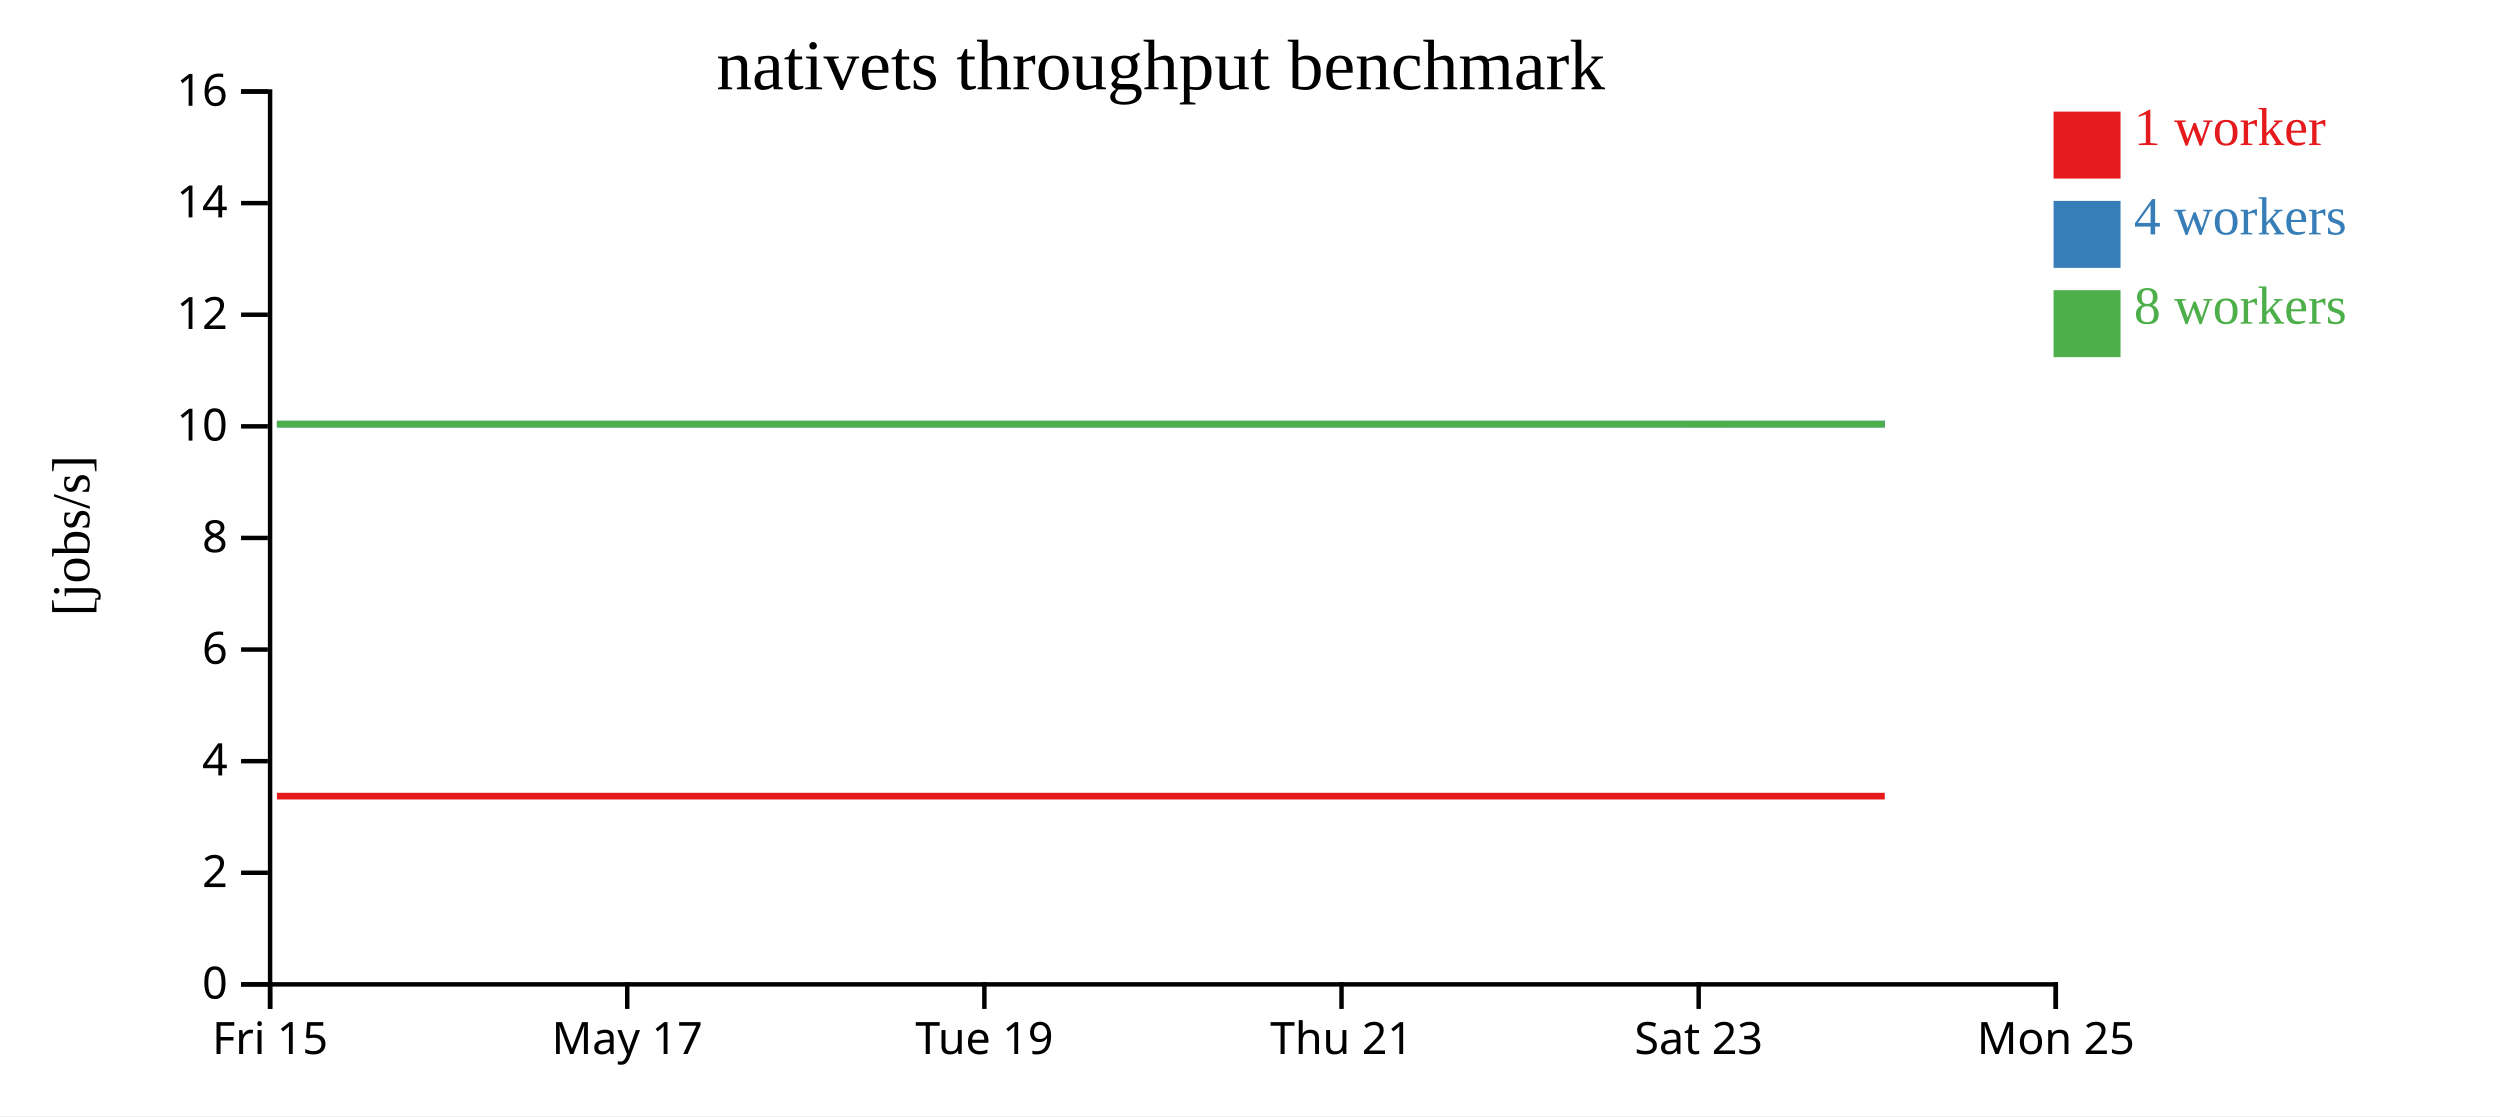
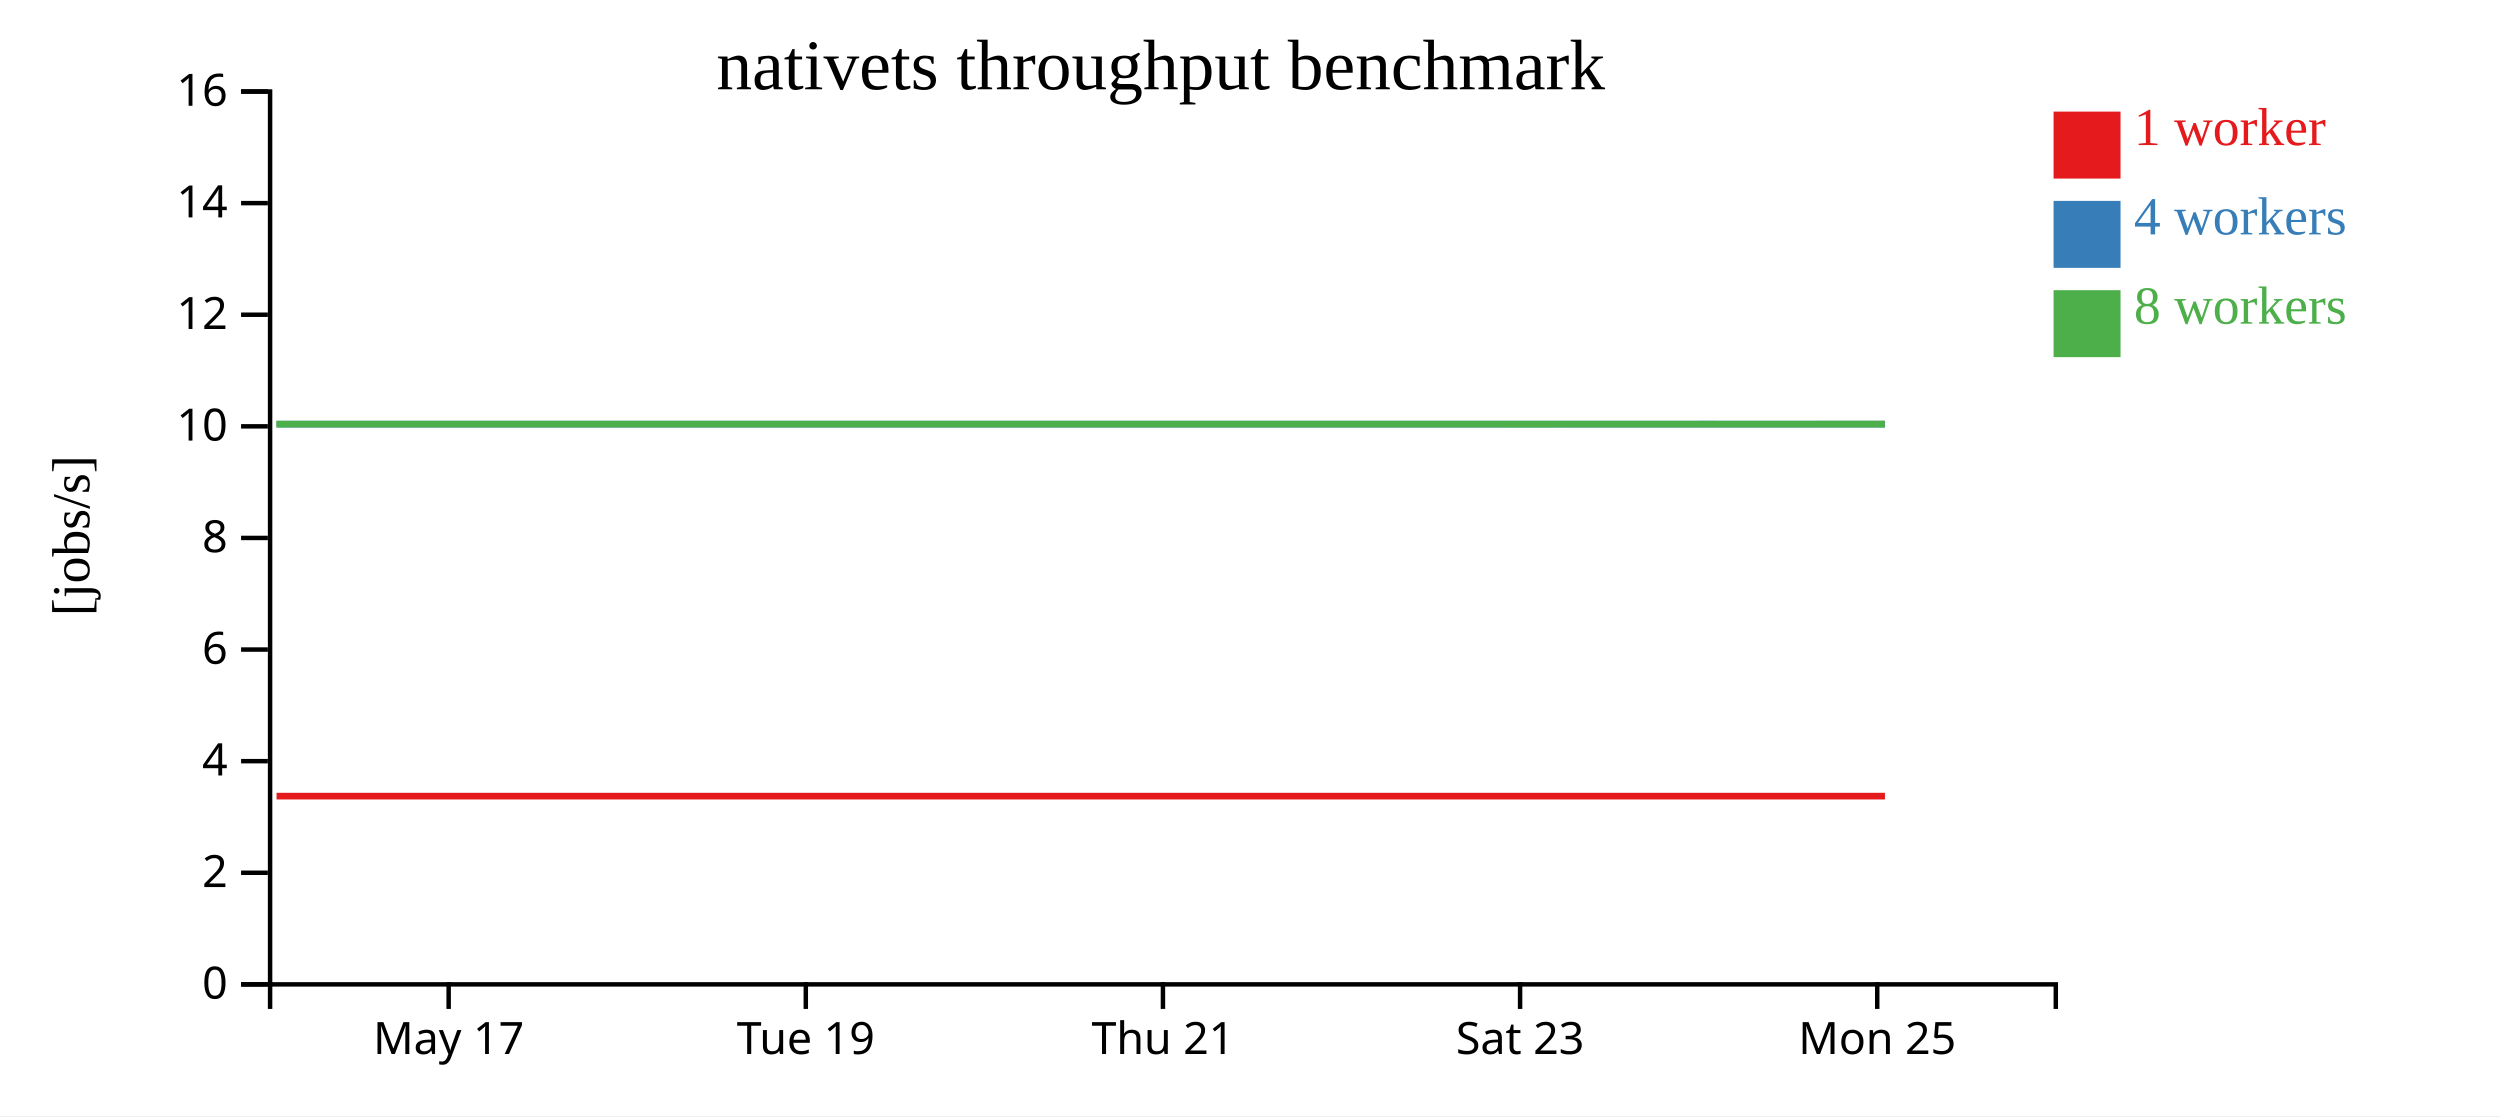
<svg xmlns="http://www.w3.org/2000/svg" width="560" height="250">
  <rect width="100%" height="100%" fill="white" />
  <g transform="translate(60,20)">
    <g transform="translate(0,200)" fill="none" font-size="10" font-family="sans-serif" text-anchor="middle">
      <path class="domain" stroke="currentColor" d="M0.5,6V0.5H400.5V6" />
-       <g class="tick" opacity="1" transform="translate(0.5,0)">
-         <line stroke="currentColor" y2="6" />
-         <text fill="currentColor" y="9" dy="0.71em">Fri 15</text>
-       </g>
-       <g class="tick" opacity="1" transform="translate(80.5,0)">
+       <g class="tick" opacity="1" transform="translate(40.5,0)">
        <line stroke="currentColor" y2="6" />
        <text fill="currentColor" y="9" dy="0.71em">May 17</text>
      </g>
-       <g class="tick" opacity="1" transform="translate(160.5,0)">
+       <g class="tick" opacity="1" transform="translate(120.5,0)">
        <line stroke="currentColor" y2="6" />
        <text fill="currentColor" y="9" dy="0.71em">Tue 19</text>
      </g>
-       <g class="tick" opacity="1" transform="translate(240.5,0)">
+       <g class="tick" opacity="1" transform="translate(200.5,0)">
        <line stroke="currentColor" y2="6" />
        <text fill="currentColor" y="9" dy="0.71em">Thu 21</text>
      </g>
-       <g class="tick" opacity="1" transform="translate(320.5,0)">
+       <g class="tick" opacity="1" transform="translate(280.5,0)">
        <line stroke="currentColor" y2="6" />
        <text fill="currentColor" y="9" dy="0.71em">Sat 23</text>
      </g>
-       <g class="tick" opacity="1" transform="translate(400.5,0)">
+       <g class="tick" opacity="1" transform="translate(360.5,0)">
        <line stroke="currentColor" y2="6" />
        <text fill="currentColor" y="9" dy="0.71em">Mon 25</text>
      </g>
    </g>
    <g fill="none" font-size="10" font-family="sans-serif" text-anchor="end">
      <path class="domain" stroke="currentColor" d="M-6,200.5H0.5V0.5H-6" />
      <g class="tick" opacity="1" transform="translate(0,200.5)">
        <line stroke="currentColor" x2="-6" />
        <text fill="currentColor" x="-9" dy="0.32em">0</text>
      </g>
      <g class="tick" opacity="1" transform="translate(0,175.5)">
        <line stroke="currentColor" x2="-6" />
        <text fill="currentColor" x="-9" dy="0.32em">2</text>
      </g>
      <g class="tick" opacity="1" transform="translate(0,150.5)">
        <line stroke="currentColor" x2="-6" />
        <text fill="currentColor" x="-9" dy="0.32em">4</text>
      </g>
      <g class="tick" opacity="1" transform="translate(0,125.5)">
        <line stroke="currentColor" x2="-6" />
        <text fill="currentColor" x="-9" dy="0.32em">6</text>
      </g>
      <g class="tick" opacity="1" transform="translate(0,100.5)">
        <line stroke="currentColor" x2="-6" />
        <text fill="currentColor" x="-9" dy="0.32em">8</text>
      </g>
      <g class="tick" opacity="1" transform="translate(0,75.5)">
        <line stroke="currentColor" x2="-6" />
        <text fill="currentColor" x="-9" dy="0.32em">10</text>
      </g>
      <g class="tick" opacity="1" transform="translate(0,50.5)">
        <line stroke="currentColor" x2="-6" />
        <text fill="currentColor" x="-9" dy="0.32em">12</text>
      </g>
      <g class="tick" opacity="1" transform="translate(0,25.5)">
        <line stroke="currentColor" x2="-6" />
        <text fill="currentColor" x="-9" dy="0.32em">14</text>
      </g>
      <g class="tick" opacity="1" transform="translate(0,0.5)">
        <line stroke="currentColor" x2="-6" />
        <text fill="currentColor" x="-9" dy="0.32em">16</text>
      </g>
    </g>
    <text text-anchor="middle" style="font-size: 12px" transform="rotate(-90)" y="-40" x="-100">[jobs/s]</text>
    <text text-anchor="middle" style="font-size: 16px" y="0" x="200">nativets throughput benchmark</text>
-     <path class="line" fill="none" stroke="#e41a1c" stroke-width="1.5" d="M2.031,158.333L41.951,158.334L82.121,158.334L122.181,158.336L162.175,158.335L202.239,158.336L242.203,158.337L282.168,158.334L322.087,158.336L362.19,158.334" />
-     <path class="line" fill="none" stroke="#377eb8" stroke-width="1.5" d="M2.035,75.007L41.947,75.005L82.123,75.004L122.166,75.002L162.172,75.004L202.209,75.009L242.231,75.002L282.167,75.009L322.092,75.007L362.226,75.001" />
-     <path class="line" fill="none" stroke="#4daf4a" stroke-width="1.5" d="M2.008,75.002L41.919,75.004L82.105,75.009L122.136,75.004L162.147,75.004L202.192,75.003L242.188,75.002L282.14,75.003L322.061,75.011L362.175,75.005" />
+     <path class="line" fill="none" stroke="#e41a1c" stroke-width="1.5" d="M1.951,158.334L42.121,158.334L82.181,158.336L122.175,158.335L162.239,158.336L202.203,158.337L242.168,158.334L282.087,158.336L322.19,158.334L362.229,158.335" />
+     <path class="line" fill="none" stroke="#377eb8" stroke-width="1.5" d="M1.947,75.005L42.123,75.004L82.166,75.002L122.172,75.004L162.209,75.009L202.231,75.002L242.167,75.009L282.092,75.007L322.226,75.001L362.238,75.006" />
+     <path class="line" fill="none" stroke="#4daf4a" stroke-width="1.5" d="M1.919,75.004L42.105,75.009L82.136,75.004L122.147,75.004L162.192,75.003L202.188,75.002L242.14,75.003L282.061,75.011L322.175,75.005L362.206,75" />
    <rect class="dot" x="400" y="5" width="15" height="15" style="fill: #e41a1c;" />
    <rect class="dot" x="400" y="25" width="15" height="15" style="fill: #377eb8;" />
    <rect class="dot" x="400" y="45" width="15" height="15" style="fill: #4daf4a;" />
    <text class="label" x="418" y="12.5" style="fill: #e41a1c; alignment-baseline: middle;" text-anchor="left">1 worker</text>
    <text class="label" x="418" y="32.5" style="fill: #377eb8; alignment-baseline: middle;" text-anchor="left">4 workers</text>
    <text class="label" x="418" y="52.5" style="fill: #4daf4a; alignment-baseline: middle;" text-anchor="left">8 workers</text>
  </g>
</svg>
